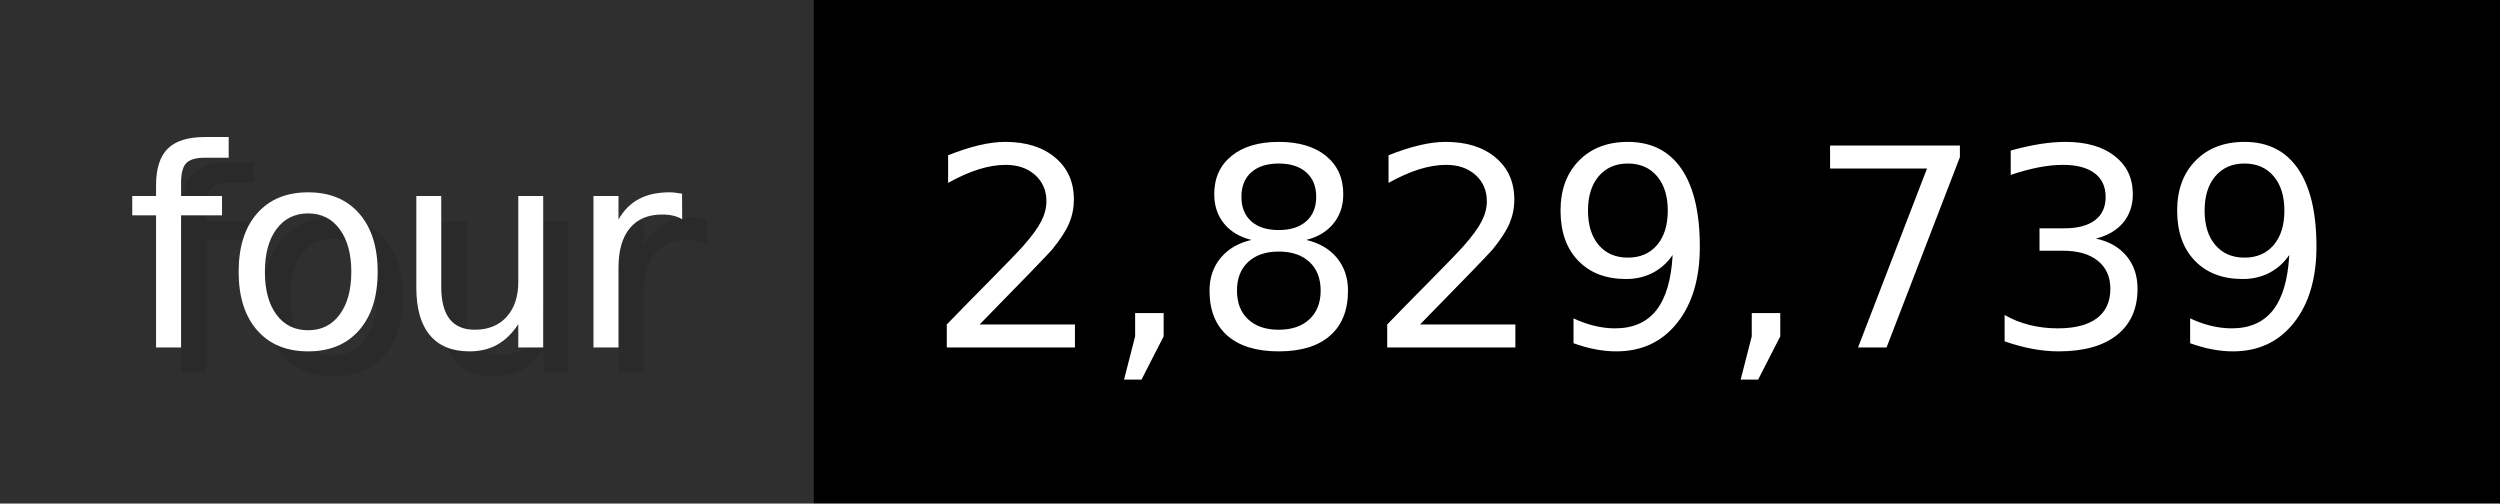
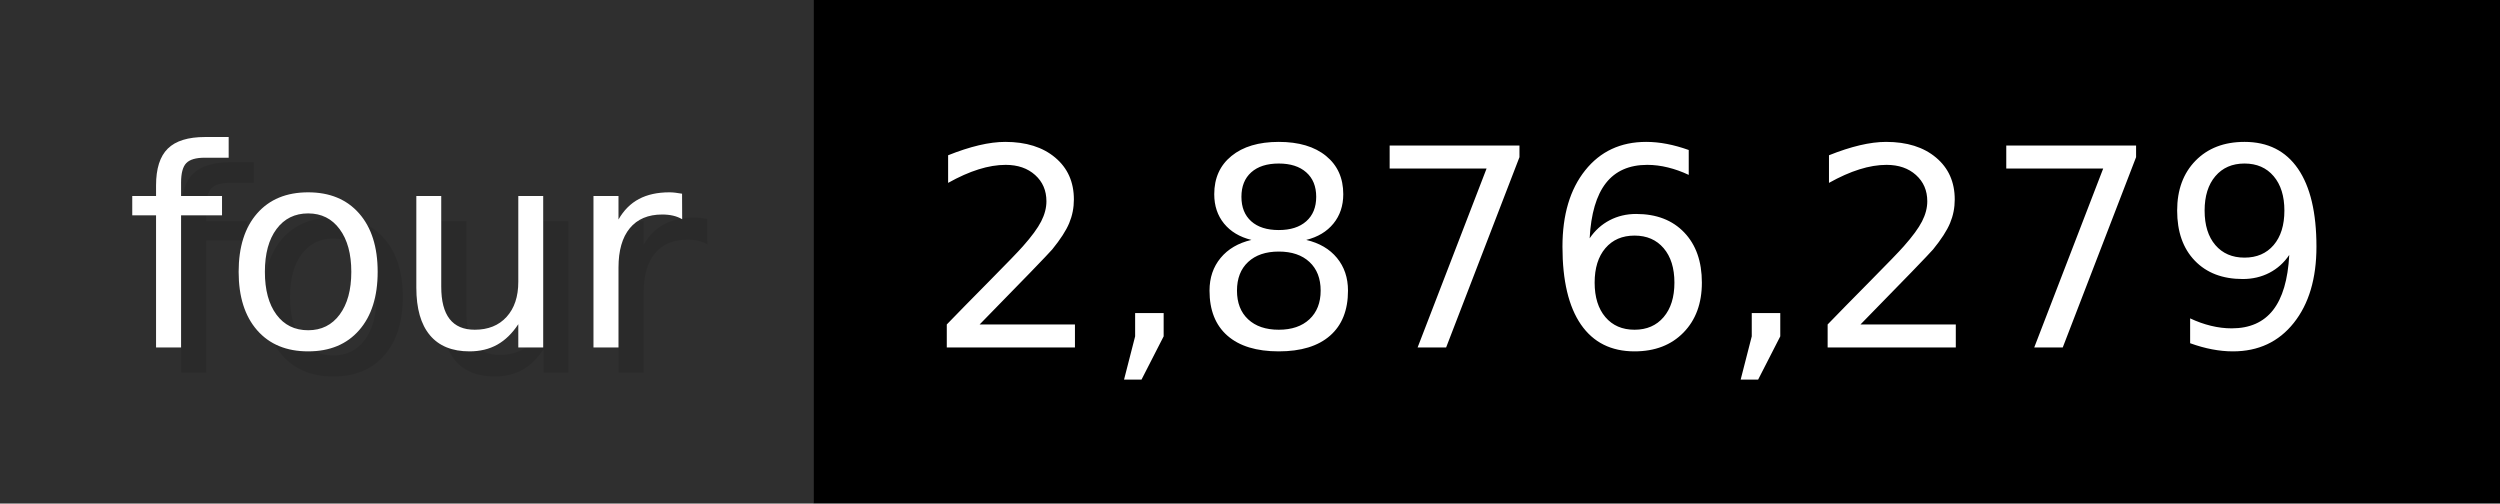
- <svg xmlns="http://www.w3.org/2000/svg" width="99.3" height="20" viewBox="0 0 993 200" role="img" aria-label="four: 2,829,739">
+ <svg xmlns="http://www.w3.org/2000/svg" width="99.3" height="20" viewBox="0 0 993 200" role="img" aria-label="four: 2,876,279">
  <g>
    <rect fill="#2F2F2F" width="323" height="200" />
    <rect fill="#" x="323" width="670" height="200" />
  </g>
  <g aria-hidden="true" fill="#fff" text-anchor="start" font-family="Verdana,DejaVu Sans,sans-serif" font-size="110">
    <text x="60" y="148" textLength="223" fill="#000" opacity="0.1">four</text>
    <text x="50" y="138" textLength="223">four</text>
-     <text x="378" y="148" textLength="570" fill="#000" opacity="0.1">2,829,739</text>
-     <text x="368" y="138" textLength="570">2,829,739</text>
+     <text x="378" y="148" textLength="570" fill="#000" opacity="0.1">2,876,279</text>
+     <text x="368" y="138" textLength="570">2,876,279</text>
  </g>
</svg>
